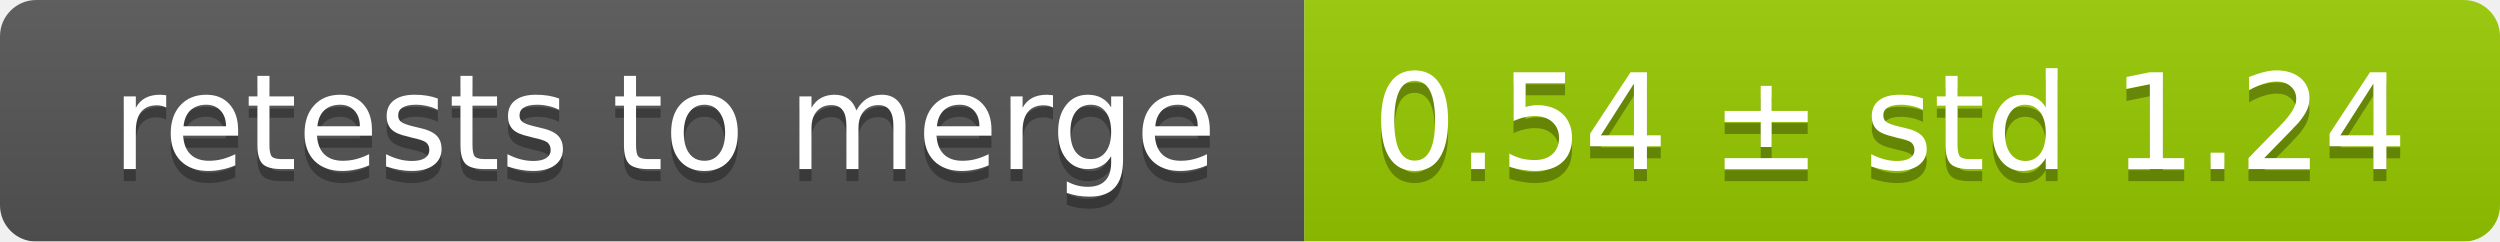
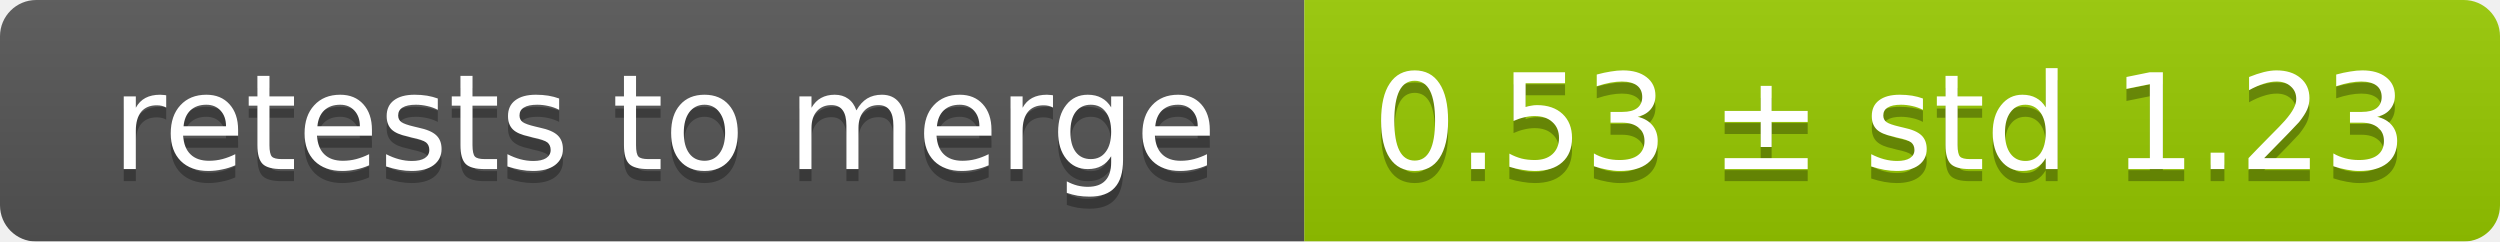
<svg xmlns="http://www.w3.org/2000/svg" width="207" height="20">
  <linearGradient id="smooth" x2="0" y2="100%">
    <stop offset="0" stop-color="#bbb" stop-opacity=".1" />
    <stop offset="1" stop-opacity=".1" />
  </linearGradient>
  <mask id="round">
    <rect width="207" height="20" rx="3" fill="#fff" />
  </mask>
  <g mask="url(#round)">
    <rect width="108" height="20" fill="#555" />
    <rect x="108" width="99" height="20" fill="#97ca00" />
    <rect width="207" height="20" fill="url(#smooth)" />
  </g>
  <g fill="#fff" text-anchor="middle" font-family="DejaVu Sans,Verdana,Geneva,sans-serif" font-size="11">
    <text x="55" y="15" fill="#010101" fill-opacity=".3">retests to merge</text>
    <text x="55" y="14">retests to merge</text>
-     <text x="156.5" y="15" fill="#010101" fill-opacity=".3">0.54 ± std 1.24</text>
-     <text x="156.5" y="14">0.54 ± std 1.24</text>
+     <text x="156.5" y="15" fill="#010101" fill-opacity=".3">0.53 ± std 1.23</text>
+     <text x="156.5" y="14">0.53 ± std 1.23</text>
  </g>
</svg>
